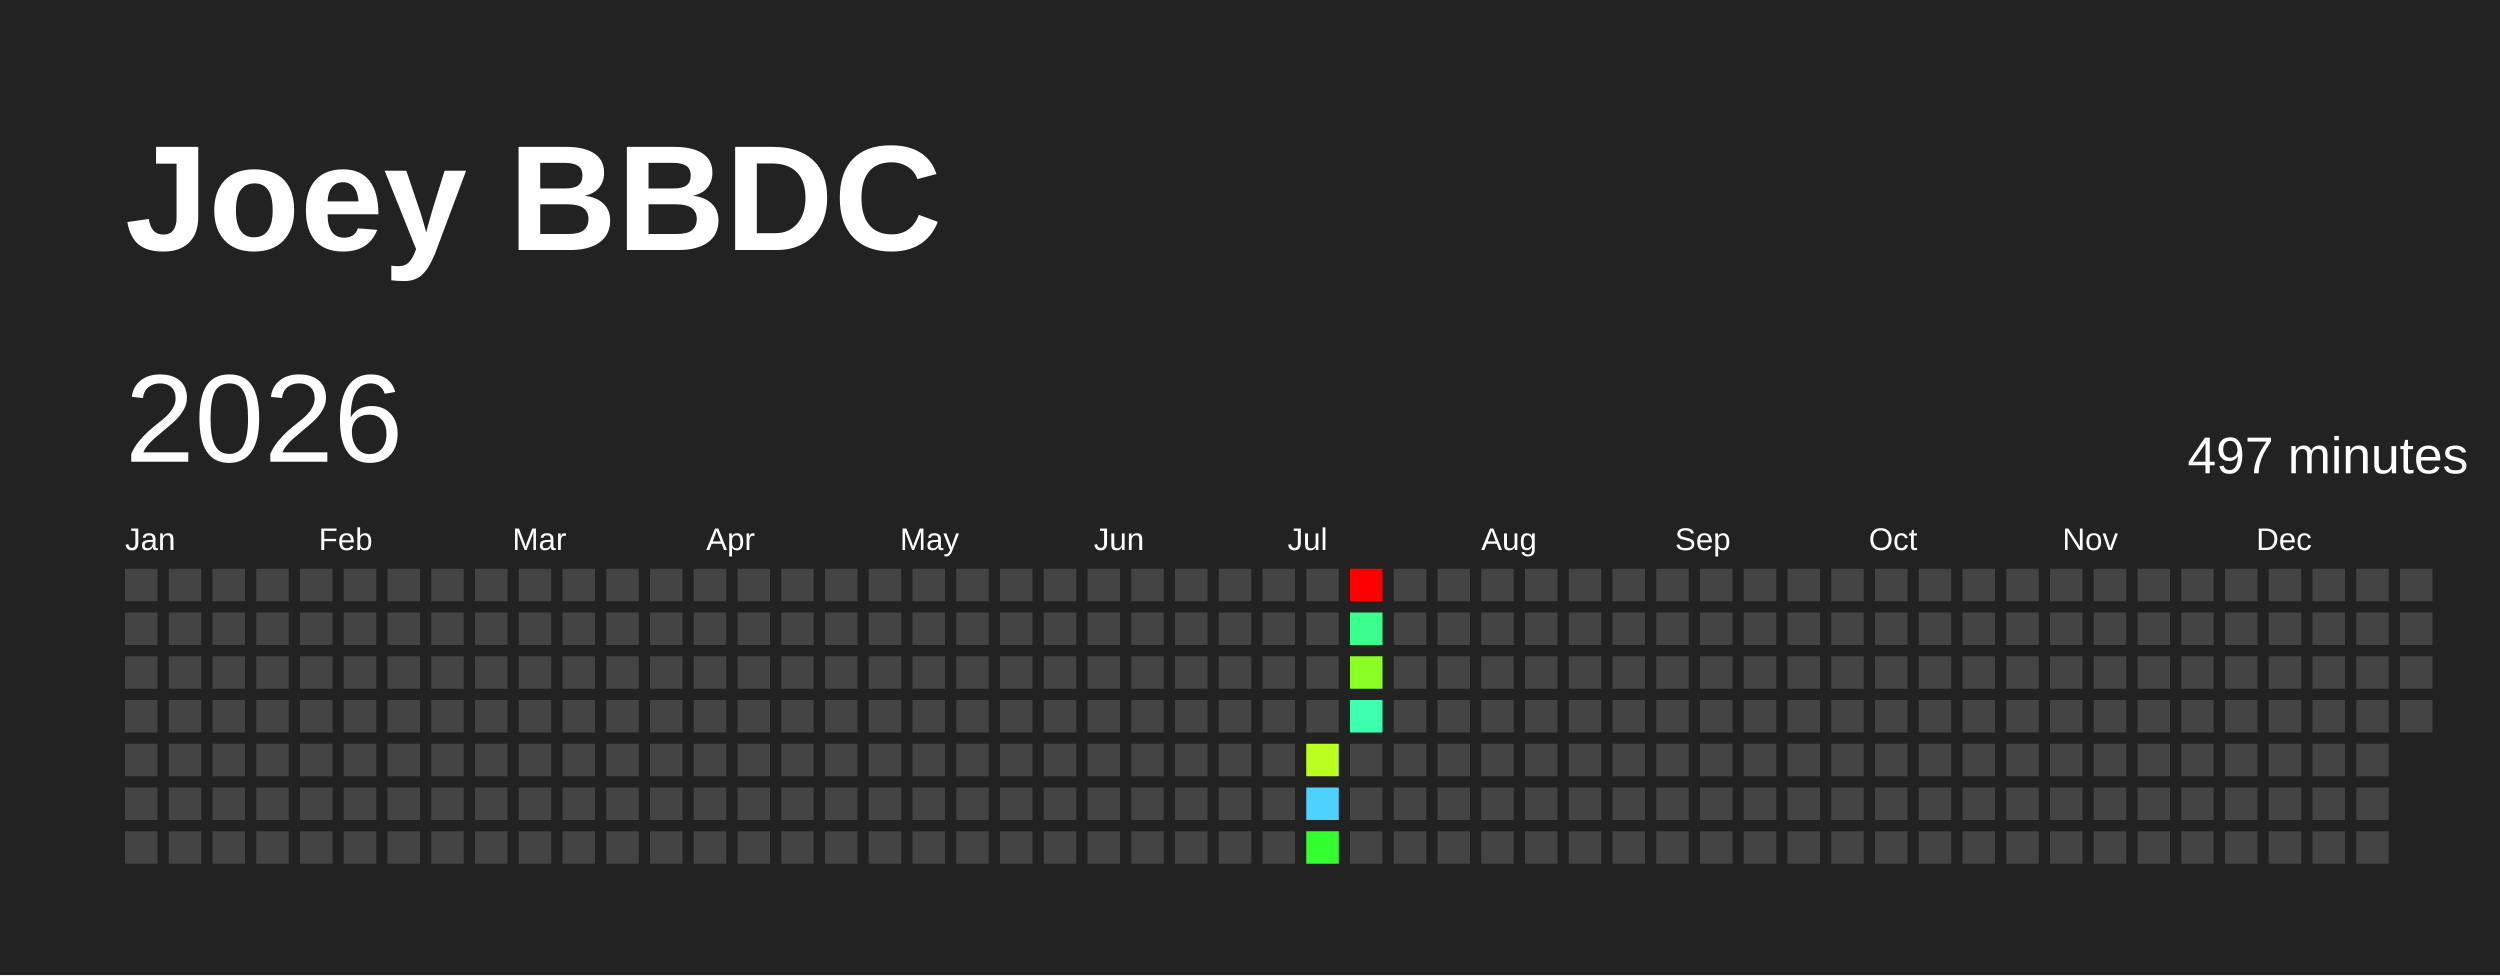
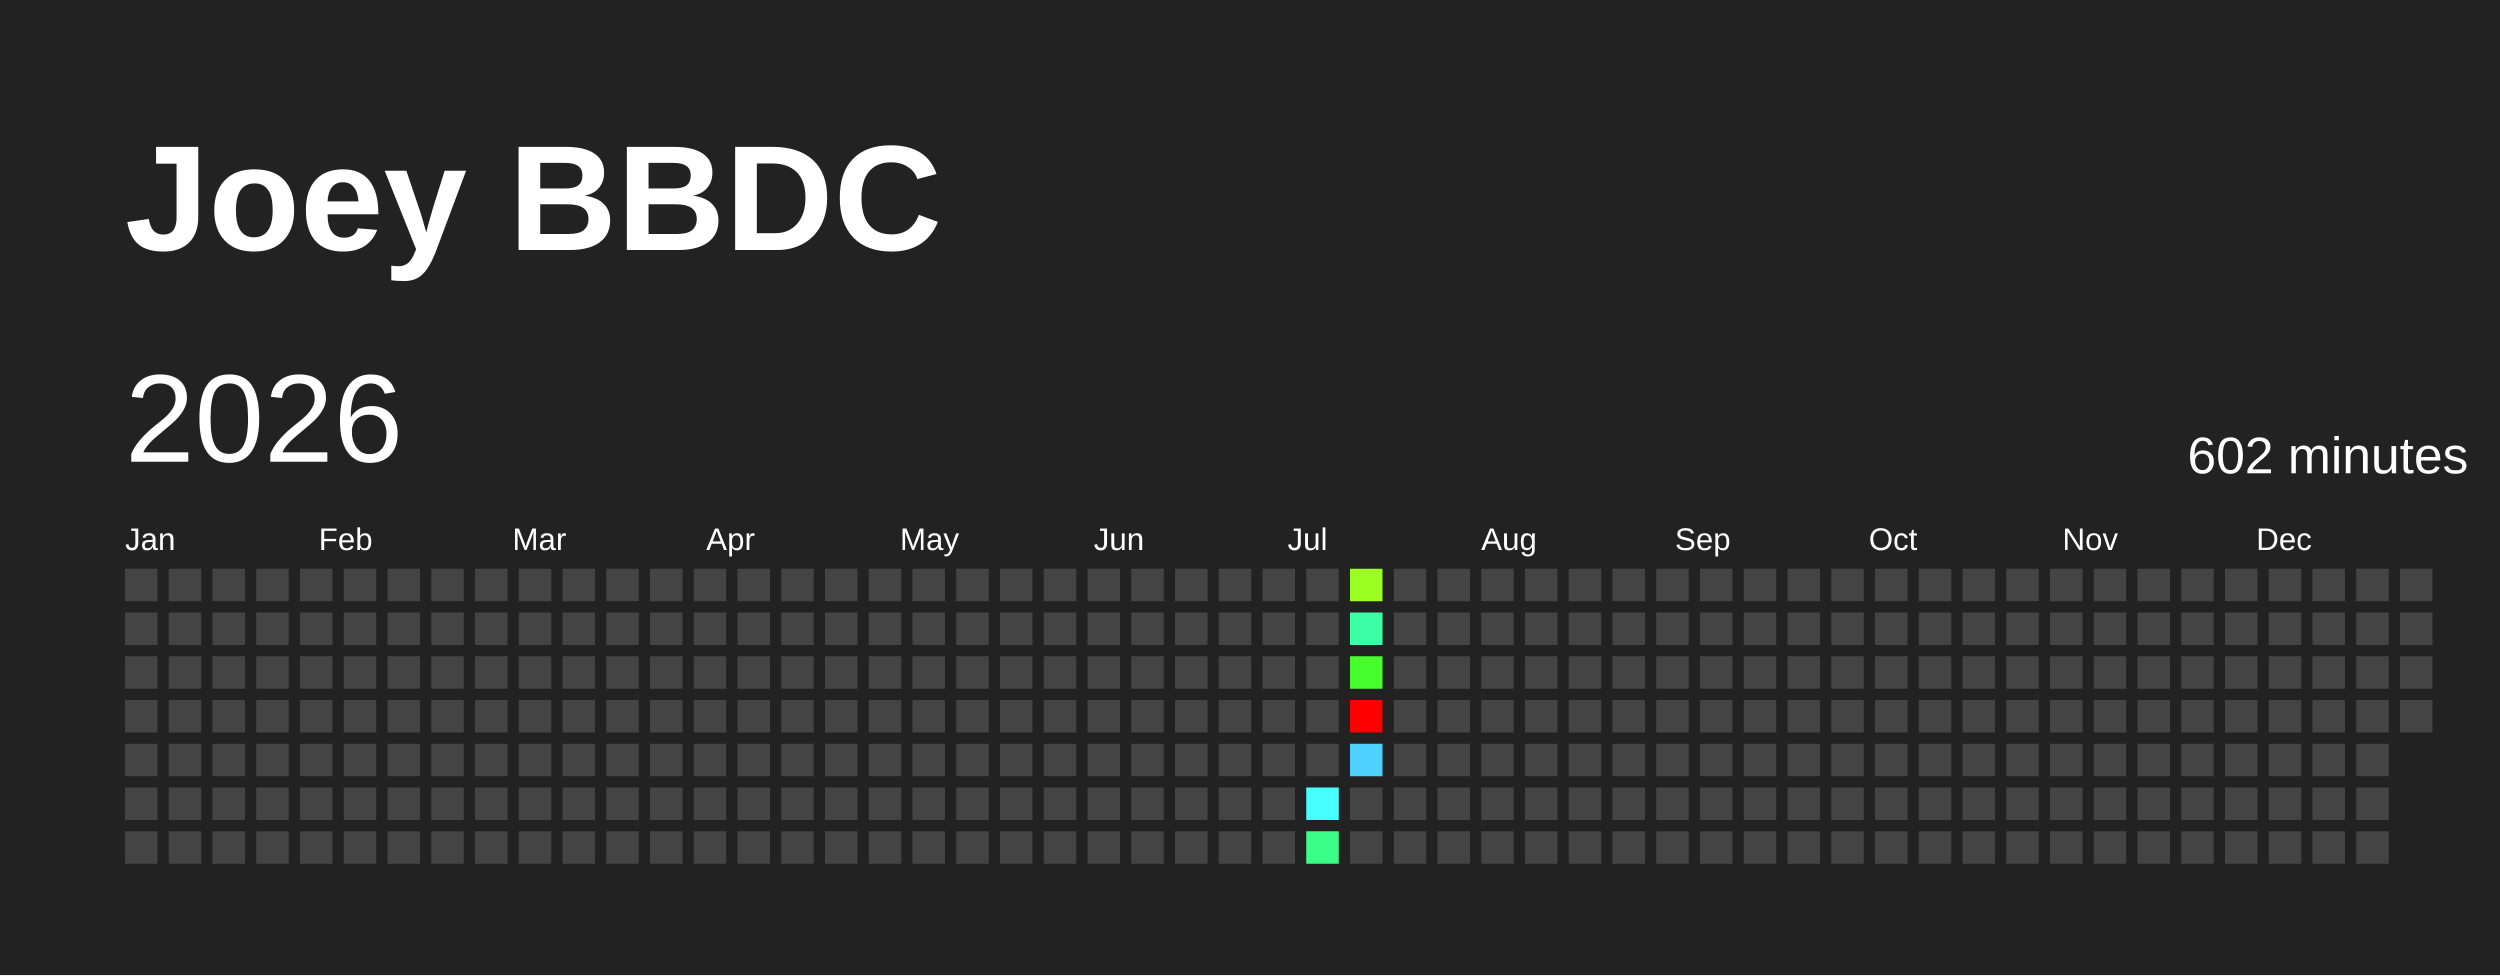
<svg xmlns="http://www.w3.org/2000/svg" baseProfile="full" height="78mm" version="1.1" viewBox="0,0,200,78" width="200mm">
  <defs />
  <rect fill="#222222" height="78" width="200" x="0" y="0" />
  <text fill="#FFFFFF" style="font-size:12px; font-family:Arial; font-weight:bold;" x="10" y="20">Joey BBDC</text>
  <text dominant-baseline="hanging" fill="#FFFFFF" style="font-size:10.0px; font-family:Arial;" x="10" y="30">2026</text>
-   <text dominant-baseline="hanging" fill="#FFFFFF" style="font-size:4.125px; font-family:Arial;" x="175" y="35">497 minutes</text>
+   <text dominant-baseline="hanging" fill="#FFFFFF" style="font-size:4.125px; font-family:Arial;" x="175" y="35">602 minutes</text>
  <text fill="#FFFFFF" style="font-size:2.5px; font-family:Arial" x="10.0" y="44">Jan</text>
  <text fill="#FFFFFF" style="font-size:2.5px; font-family:Arial" x="25.5" y="44">Feb</text>
  <text fill="#FFFFFF" style="font-size:2.5px; font-family:Arial" x="41.0" y="44">Mar</text>
  <text fill="#FFFFFF" style="font-size:2.5px; font-family:Arial" x="56.5" y="44">Apr</text>
  <text fill="#FFFFFF" style="font-size:2.5px; font-family:Arial" x="72.0" y="44">May</text>
  <text fill="#FFFFFF" style="font-size:2.5px; font-family:Arial" x="87.5" y="44">Jun</text>
  <text fill="#FFFFFF" style="font-size:2.5px; font-family:Arial" x="103.0" y="44">Jul</text>
  <text fill="#FFFFFF" style="font-size:2.5px; font-family:Arial" x="118.5" y="44">Aug</text>
  <text fill="#FFFFFF" style="font-size:2.5px; font-family:Arial" x="134.0" y="44">Sep</text>
  <text fill="#FFFFFF" style="font-size:2.5px; font-family:Arial" x="149.5" y="44">Oct</text>
  <text fill="#FFFFFF" style="font-size:2.5px; font-family:Arial" x="165.0" y="44">Nov</text>
  <text fill="#FFFFFF" style="font-size:2.5px; font-family:Arial" x="180.5" y="44">Dec</text>
  <rect fill="#444444" height="2.6" width="2.6" x="10.0" y="45.5" />
  <rect fill="#444444" height="2.6" width="2.6" x="10.0" y="49.0" />
  <rect fill="#444444" height="2.6" width="2.6" x="10.0" y="52.5" />
  <rect fill="#444444" height="2.6" width="2.6" x="10.0" y="56.0" />
  <rect fill="#444444" height="2.6" width="2.6" x="10.0" y="59.5" />
  <rect fill="#444444" height="2.6" width="2.6" x="10.0" y="63.0" />
  <rect fill="#444444" height="2.6" width="2.6" x="10.0" y="66.5" />
  <rect fill="#444444" height="2.6" width="2.6" x="13.5" y="45.5" />
  <rect fill="#444444" height="2.6" width="2.6" x="13.5" y="49.0" />
  <rect fill="#444444" height="2.6" width="2.6" x="13.5" y="52.5" />
  <rect fill="#444444" height="2.6" width="2.6" x="13.5" y="56.0" />
  <rect fill="#444444" height="2.6" width="2.6" x="13.5" y="59.5" />
  <rect fill="#444444" height="2.6" width="2.6" x="13.5" y="63.0" />
  <rect fill="#444444" height="2.6" width="2.6" x="13.5" y="66.5" />
  <rect fill="#444444" height="2.6" width="2.6" x="17.0" y="45.5" />
  <rect fill="#444444" height="2.6" width="2.6" x="17.0" y="49.0" />
  <rect fill="#444444" height="2.6" width="2.6" x="17.0" y="52.5" />
  <rect fill="#444444" height="2.6" width="2.6" x="17.0" y="56.0" />
  <rect fill="#444444" height="2.6" width="2.6" x="17.0" y="59.5" />
  <rect fill="#444444" height="2.6" width="2.6" x="17.0" y="63.0" />
  <rect fill="#444444" height="2.6" width="2.6" x="17.0" y="66.5" />
  <rect fill="#444444" height="2.6" width="2.6" x="20.5" y="45.5" />
  <rect fill="#444444" height="2.6" width="2.6" x="20.5" y="49.0" />
  <rect fill="#444444" height="2.6" width="2.6" x="20.5" y="52.5" />
  <rect fill="#444444" height="2.6" width="2.6" x="20.5" y="56.0" />
  <rect fill="#444444" height="2.6" width="2.6" x="20.5" y="59.5" />
  <rect fill="#444444" height="2.6" width="2.6" x="20.5" y="63.0" />
  <rect fill="#444444" height="2.6" width="2.6" x="20.5" y="66.5" />
  <rect fill="#444444" height="2.6" width="2.6" x="24.0" y="45.5" />
  <rect fill="#444444" height="2.6" width="2.6" x="24.0" y="49.0" />
  <rect fill="#444444" height="2.6" width="2.6" x="24.0" y="52.5" />
  <rect fill="#444444" height="2.6" width="2.6" x="24.0" y="56.0" />
  <rect fill="#444444" height="2.6" width="2.6" x="24.0" y="59.5" />
  <rect fill="#444444" height="2.6" width="2.6" x="24.0" y="63.0" />
  <rect fill="#444444" height="2.6" width="2.6" x="24.0" y="66.5" />
  <rect fill="#444444" height="2.6" width="2.6" x="27.5" y="45.5" />
  <rect fill="#444444" height="2.6" width="2.6" x="27.5" y="49.0" />
  <rect fill="#444444" height="2.6" width="2.6" x="27.5" y="52.5" />
  <rect fill="#444444" height="2.6" width="2.6" x="27.5" y="56.0" />
  <rect fill="#444444" height="2.6" width="2.6" x="27.5" y="59.5" />
  <rect fill="#444444" height="2.6" width="2.6" x="27.5" y="63.0" />
  <rect fill="#444444" height="2.6" width="2.6" x="27.5" y="66.5" />
  <rect fill="#444444" height="2.6" width="2.6" x="31.0" y="45.5" />
  <rect fill="#444444" height="2.6" width="2.6" x="31.0" y="49.0" />
  <rect fill="#444444" height="2.6" width="2.6" x="31.0" y="52.5" />
  <rect fill="#444444" height="2.6" width="2.6" x="31.0" y="56.0" />
  <rect fill="#444444" height="2.6" width="2.6" x="31.0" y="59.5" />
  <rect fill="#444444" height="2.6" width="2.6" x="31.0" y="63.0" />
  <rect fill="#444444" height="2.6" width="2.6" x="31.0" y="66.5" />
  <rect fill="#444444" height="2.6" width="2.6" x="34.5" y="45.5" />
  <rect fill="#444444" height="2.6" width="2.6" x="34.5" y="49.0" />
  <rect fill="#444444" height="2.6" width="2.6" x="34.5" y="52.5" />
  <rect fill="#444444" height="2.6" width="2.6" x="34.5" y="56.0" />
  <rect fill="#444444" height="2.6" width="2.6" x="34.5" y="59.5" />
  <rect fill="#444444" height="2.6" width="2.6" x="34.5" y="63.0" />
  <rect fill="#444444" height="2.6" width="2.6" x="34.5" y="66.5" />
  <rect fill="#444444" height="2.6" width="2.6" x="38.0" y="45.5" />
  <rect fill="#444444" height="2.6" width="2.6" x="38.0" y="49.0" />
  <rect fill="#444444" height="2.6" width="2.6" x="38.0" y="52.5" />
  <rect fill="#444444" height="2.6" width="2.6" x="38.0" y="56.0" />
  <rect fill="#444444" height="2.6" width="2.6" x="38.0" y="59.5" />
  <rect fill="#444444" height="2.6" width="2.6" x="38.0" y="63.0" />
  <rect fill="#444444" height="2.6" width="2.6" x="38.0" y="66.5" />
  <rect fill="#444444" height="2.6" width="2.6" x="41.5" y="45.5" />
  <rect fill="#444444" height="2.6" width="2.6" x="41.5" y="49.0" />
  <rect fill="#444444" height="2.6" width="2.6" x="41.5" y="52.5" />
  <rect fill="#444444" height="2.6" width="2.6" x="41.5" y="56.0" />
  <rect fill="#444444" height="2.6" width="2.6" x="41.5" y="59.5" />
  <rect fill="#444444" height="2.6" width="2.6" x="41.5" y="63.0" />
  <rect fill="#444444" height="2.6" width="2.6" x="41.5" y="66.5" />
  <rect fill="#444444" height="2.6" width="2.6" x="45.0" y="45.5" />
  <rect fill="#444444" height="2.6" width="2.6" x="45.0" y="49.0" />
  <rect fill="#444444" height="2.6" width="2.6" x="45.0" y="52.5" />
  <rect fill="#444444" height="2.6" width="2.6" x="45.0" y="56.0" />
  <rect fill="#444444" height="2.6" width="2.6" x="45.0" y="59.5" />
  <rect fill="#444444" height="2.6" width="2.6" x="45.0" y="63.0" />
  <rect fill="#444444" height="2.6" width="2.6" x="45.0" y="66.5" />
  <rect fill="#444444" height="2.6" width="2.6" x="48.5" y="45.5" />
  <rect fill="#444444" height="2.6" width="2.6" x="48.5" y="49.0" />
  <rect fill="#444444" height="2.6" width="2.6" x="48.5" y="52.5" />
  <rect fill="#444444" height="2.6" width="2.6" x="48.5" y="56.0" />
  <rect fill="#444444" height="2.6" width="2.6" x="48.5" y="59.5" />
  <rect fill="#444444" height="2.6" width="2.6" x="48.5" y="63.0" />
  <rect fill="#444444" height="2.6" width="2.6" x="48.5" y="66.5" />
  <rect fill="#444444" height="2.6" width="2.6" x="52.0" y="45.5" />
  <rect fill="#444444" height="2.6" width="2.6" x="52.0" y="49.0" />
  <rect fill="#444444" height="2.6" width="2.6" x="52.0" y="52.5" />
  <rect fill="#444444" height="2.6" width="2.6" x="52.0" y="56.0" />
  <rect fill="#444444" height="2.6" width="2.6" x="52.0" y="59.5" />
  <rect fill="#444444" height="2.6" width="2.6" x="52.0" y="63.0" />
  <rect fill="#444444" height="2.6" width="2.6" x="52.0" y="66.5" />
  <rect fill="#444444" height="2.6" width="2.6" x="55.5" y="45.5" />
  <rect fill="#444444" height="2.6" width="2.6" x="55.5" y="49.0" />
  <rect fill="#444444" height="2.6" width="2.6" x="55.5" y="52.5" />
  <rect fill="#444444" height="2.6" width="2.6" x="55.5" y="56.0" />
  <rect fill="#444444" height="2.6" width="2.6" x="55.5" y="59.5" />
  <rect fill="#444444" height="2.6" width="2.6" x="55.5" y="63.0" />
  <rect fill="#444444" height="2.6" width="2.6" x="55.5" y="66.5" />
  <rect fill="#444444" height="2.6" width="2.6" x="59.0" y="45.5" />
  <rect fill="#444444" height="2.6" width="2.6" x="59.0" y="49.0" />
  <rect fill="#444444" height="2.6" width="2.6" x="59.0" y="52.5" />
  <rect fill="#444444" height="2.6" width="2.6" x="59.0" y="56.0" />
  <rect fill="#444444" height="2.6" width="2.6" x="59.0" y="59.5" />
  <rect fill="#444444" height="2.6" width="2.6" x="59.0" y="63.0" />
  <rect fill="#444444" height="2.6" width="2.6" x="59.0" y="66.5" />
  <rect fill="#444444" height="2.6" width="2.6" x="62.5" y="45.5" />
  <rect fill="#444444" height="2.6" width="2.6" x="62.5" y="49.0" />
  <rect fill="#444444" height="2.6" width="2.6" x="62.5" y="52.5" />
  <rect fill="#444444" height="2.6" width="2.6" x="62.5" y="56.0" />
  <rect fill="#444444" height="2.6" width="2.6" x="62.5" y="59.5" />
  <rect fill="#444444" height="2.6" width="2.6" x="62.5" y="63.0" />
  <rect fill="#444444" height="2.6" width="2.6" x="62.5" y="66.5" />
  <rect fill="#444444" height="2.6" width="2.6" x="66.0" y="45.5" />
  <rect fill="#444444" height="2.6" width="2.6" x="66.0" y="49.0" />
  <rect fill="#444444" height="2.6" width="2.6" x="66.0" y="52.5" />
  <rect fill="#444444" height="2.6" width="2.6" x="66.0" y="56.0" />
  <rect fill="#444444" height="2.6" width="2.6" x="66.0" y="59.5" />
  <rect fill="#444444" height="2.6" width="2.6" x="66.0" y="63.0" />
  <rect fill="#444444" height="2.6" width="2.6" x="66.0" y="66.5" />
  <rect fill="#444444" height="2.6" width="2.6" x="69.5" y="45.5" />
  <rect fill="#444444" height="2.6" width="2.6" x="69.5" y="49.0" />
  <rect fill="#444444" height="2.6" width="2.6" x="69.5" y="52.5" />
  <rect fill="#444444" height="2.6" width="2.6" x="69.5" y="56.0" />
  <rect fill="#444444" height="2.6" width="2.6" x="69.5" y="59.5" />
  <rect fill="#444444" height="2.6" width="2.6" x="69.5" y="63.0" />
  <rect fill="#444444" height="2.6" width="2.6" x="69.5" y="66.5" />
  <rect fill="#444444" height="2.6" width="2.6" x="73.0" y="45.5" />
  <rect fill="#444444" height="2.6" width="2.6" x="73.0" y="49.0" />
  <rect fill="#444444" height="2.6" width="2.6" x="73.0" y="52.5" />
  <rect fill="#444444" height="2.6" width="2.6" x="73.0" y="56.0" />
  <rect fill="#444444" height="2.6" width="2.6" x="73.0" y="59.5" />
  <rect fill="#444444" height="2.6" width="2.6" x="73.0" y="63.0" />
  <rect fill="#444444" height="2.6" width="2.6" x="73.0" y="66.5" />
  <rect fill="#444444" height="2.6" width="2.6" x="76.5" y="45.5" />
  <rect fill="#444444" height="2.6" width="2.6" x="76.5" y="49.0" />
  <rect fill="#444444" height="2.6" width="2.6" x="76.5" y="52.5" />
  <rect fill="#444444" height="2.6" width="2.6" x="76.5" y="56.0" />
  <rect fill="#444444" height="2.6" width="2.6" x="76.5" y="59.5" />
  <rect fill="#444444" height="2.6" width="2.6" x="76.5" y="63.0" />
  <rect fill="#444444" height="2.6" width="2.6" x="76.5" y="66.5" />
  <rect fill="#444444" height="2.6" width="2.6" x="80.0" y="45.5" />
  <rect fill="#444444" height="2.6" width="2.6" x="80.0" y="49.0" />
  <rect fill="#444444" height="2.6" width="2.6" x="80.0" y="52.5" />
  <rect fill="#444444" height="2.6" width="2.6" x="80.0" y="56.0" />
  <rect fill="#444444" height="2.6" width="2.6" x="80.0" y="59.5" />
  <rect fill="#444444" height="2.6" width="2.6" x="80.0" y="63.0" />
  <rect fill="#444444" height="2.6" width="2.6" x="80.0" y="66.5" />
  <rect fill="#444444" height="2.6" width="2.6" x="83.5" y="45.5" />
  <rect fill="#444444" height="2.6" width="2.6" x="83.5" y="49.0" />
  <rect fill="#444444" height="2.6" width="2.6" x="83.5" y="52.5" />
  <rect fill="#444444" height="2.6" width="2.6" x="83.5" y="56.0" />
  <rect fill="#444444" height="2.6" width="2.6" x="83.5" y="59.5" />
  <rect fill="#444444" height="2.6" width="2.6" x="83.5" y="63.0" />
  <rect fill="#444444" height="2.6" width="2.6" x="83.5" y="66.5" />
  <rect fill="#444444" height="2.6" width="2.6" x="87.0" y="45.5" />
  <rect fill="#444444" height="2.6" width="2.6" x="87.0" y="49.0" />
  <rect fill="#444444" height="2.6" width="2.6" x="87.0" y="52.5" />
  <rect fill="#444444" height="2.6" width="2.6" x="87.0" y="56.0" />
  <rect fill="#444444" height="2.6" width="2.6" x="87.0" y="59.5" />
  <rect fill="#444444" height="2.6" width="2.6" x="87.0" y="63.0" />
  <rect fill="#444444" height="2.6" width="2.6" x="87.0" y="66.5" />
  <rect fill="#444444" height="2.6" width="2.6" x="90.5" y="45.5" />
  <rect fill="#444444" height="2.6" width="2.6" x="90.5" y="49.0" />
  <rect fill="#444444" height="2.6" width="2.6" x="90.5" y="52.5" />
  <rect fill="#444444" height="2.6" width="2.6" x="90.5" y="56.0" />
  <rect fill="#444444" height="2.6" width="2.6" x="90.5" y="59.5" />
  <rect fill="#444444" height="2.6" width="2.6" x="90.5" y="63.0" />
  <rect fill="#444444" height="2.6" width="2.6" x="90.5" y="66.5" />
  <rect fill="#444444" height="2.6" width="2.6" x="94.0" y="45.5" />
  <rect fill="#444444" height="2.6" width="2.6" x="94.0" y="49.0" />
  <rect fill="#444444" height="2.6" width="2.6" x="94.0" y="52.5" />
  <rect fill="#444444" height="2.6" width="2.6" x="94.0" y="56.0" />
  <rect fill="#444444" height="2.6" width="2.6" x="94.0" y="59.5" />
  <rect fill="#444444" height="2.6" width="2.6" x="94.0" y="63.0" />
  <rect fill="#444444" height="2.6" width="2.6" x="94.0" y="66.5" />
  <rect fill="#444444" height="2.6" width="2.6" x="97.5" y="45.5" />
  <rect fill="#444444" height="2.6" width="2.6" x="97.5" y="49.0" />
  <rect fill="#444444" height="2.6" width="2.6" x="97.5" y="52.5" />
  <rect fill="#444444" height="2.6" width="2.6" x="97.5" y="56.0" />
  <rect fill="#444444" height="2.6" width="2.6" x="97.5" y="59.5" />
  <rect fill="#444444" height="2.6" width="2.6" x="97.5" y="63.0" />
  <rect fill="#444444" height="2.6" width="2.6" x="97.5" y="66.5" />
  <rect fill="#444444" height="2.6" width="2.6" x="101.0" y="45.5" />
  <rect fill="#444444" height="2.6" width="2.6" x="101.0" y="49.0" />
  <rect fill="#444444" height="2.6" width="2.6" x="101.0" y="52.5" />
  <rect fill="#444444" height="2.6" width="2.6" x="101.0" y="56.0" />
  <rect fill="#444444" height="2.6" width="2.6" x="101.0" y="59.5" />
  <rect fill="#444444" height="2.6" width="2.6" x="101.0" y="63.0" />
  <rect fill="#444444" height="2.6" width="2.6" x="101.0" y="66.5" />
  <rect fill="#444444" height="2.6" width="2.6" x="104.5" y="45.5" />
  <rect fill="#444444" height="2.6" width="2.6" x="104.5" y="49.0" />
  <rect fill="#444444" height="2.6" width="2.6" x="104.5" y="52.5" />
  <rect fill="#444444" height="2.6" width="2.6" x="104.5" y="56.0" />
-   <rect fill="#baff1f" height="2.6" width="2.6" x="104.5" y="59.5" />
-   <rect fill="#4dd2ff" height="2.6" width="2.6" x="104.5" y="63.0" />
-   <rect fill="#33ff2f" height="2.6" width="2.6" x="104.5" y="66.5" />
-   <rect fill="red" height="2.6" width="2.6" x="108.0" y="45.5" />
-   <rect fill="#3aff8e" height="2.6" width="2.6" x="108.0" y="49.0" />
-   <rect fill="#8aff24" height="2.6" width="2.6" x="108.0" y="52.5" />
-   <rect fill="#3dffae" height="2.6" width="2.6" x="108.0" y="56.0" />
-   <rect fill="#444444" height="2.6" width="2.6" x="108.0" y="59.5" />
+   <rect fill="#444444" height="2.6" width="2.6" x="104.5" y="59.5" />
+   <rect fill="#47ffff" height="2.6" width="2.6" x="104.5" y="63.0" />
+   <rect fill="#39ff87" height="2.6" width="2.6" x="104.5" y="66.5" />
+   <rect fill="#9cff22" height="2.6" width="2.6" x="108.0" y="45.5" />
+   <rect fill="#3cffa5" height="2.6" width="2.6" x="108.0" y="49.0" />
+   <rect fill="#46ff2c" height="2.6" width="2.6" x="108.0" y="52.5" />
+   <rect fill="red" height="2.6" width="2.6" x="108.0" y="56.0" />
+   <rect fill="#4dd2ff" height="2.6" width="2.6" x="108.0" y="59.5" />
  <rect fill="#444444" height="2.6" width="2.6" x="108.0" y="63.0" />
  <rect fill="#444444" height="2.6" width="2.6" x="108.0" y="66.5" />
  <rect fill="#444444" height="2.6" width="2.6" x="111.5" y="45.5" />
  <rect fill="#444444" height="2.6" width="2.6" x="111.5" y="49.0" />
  <rect fill="#444444" height="2.6" width="2.6" x="111.5" y="52.5" />
  <rect fill="#444444" height="2.6" width="2.6" x="111.5" y="56.0" />
  <rect fill="#444444" height="2.6" width="2.6" x="111.5" y="59.5" />
  <rect fill="#444444" height="2.6" width="2.6" x="111.5" y="63.0" />
  <rect fill="#444444" height="2.6" width="2.6" x="111.5" y="66.5" />
  <rect fill="#444444" height="2.6" width="2.6" x="115.0" y="45.5" />
  <rect fill="#444444" height="2.6" width="2.6" x="115.0" y="49.0" />
  <rect fill="#444444" height="2.6" width="2.6" x="115.0" y="52.5" />
  <rect fill="#444444" height="2.6" width="2.6" x="115.0" y="56.0" />
  <rect fill="#444444" height="2.6" width="2.6" x="115.0" y="59.5" />
  <rect fill="#444444" height="2.6" width="2.6" x="115.0" y="63.0" />
  <rect fill="#444444" height="2.6" width="2.6" x="115.0" y="66.5" />
  <rect fill="#444444" height="2.6" width="2.6" x="118.5" y="45.5" />
  <rect fill="#444444" height="2.6" width="2.6" x="118.5" y="49.0" />
  <rect fill="#444444" height="2.6" width="2.6" x="118.5" y="52.5" />
  <rect fill="#444444" height="2.6" width="2.6" x="118.5" y="56.0" />
  <rect fill="#444444" height="2.6" width="2.6" x="118.5" y="59.5" />
  <rect fill="#444444" height="2.6" width="2.6" x="118.5" y="63.0" />
  <rect fill="#444444" height="2.6" width="2.6" x="118.5" y="66.5" />
  <rect fill="#444444" height="2.6" width="2.6" x="122.0" y="45.5" />
  <rect fill="#444444" height="2.6" width="2.6" x="122.0" y="49.0" />
  <rect fill="#444444" height="2.6" width="2.6" x="122.0" y="52.5" />
  <rect fill="#444444" height="2.6" width="2.6" x="122.0" y="56.0" />
  <rect fill="#444444" height="2.6" width="2.6" x="122.0" y="59.5" />
  <rect fill="#444444" height="2.6" width="2.6" x="122.0" y="63.0" />
  <rect fill="#444444" height="2.6" width="2.6" x="122.0" y="66.5" />
  <rect fill="#444444" height="2.6" width="2.6" x="125.5" y="45.5" />
  <rect fill="#444444" height="2.6" width="2.6" x="125.5" y="49.0" />
  <rect fill="#444444" height="2.6" width="2.6" x="125.5" y="52.5" />
  <rect fill="#444444" height="2.6" width="2.6" x="125.5" y="56.0" />
  <rect fill="#444444" height="2.6" width="2.6" x="125.5" y="59.5" />
  <rect fill="#444444" height="2.6" width="2.6" x="125.5" y="63.0" />
  <rect fill="#444444" height="2.6" width="2.6" x="125.5" y="66.5" />
  <rect fill="#444444" height="2.6" width="2.6" x="129.0" y="45.5" />
  <rect fill="#444444" height="2.6" width="2.6" x="129.0" y="49.0" />
  <rect fill="#444444" height="2.6" width="2.6" x="129.0" y="52.5" />
  <rect fill="#444444" height="2.6" width="2.6" x="129.0" y="56.0" />
  <rect fill="#444444" height="2.6" width="2.6" x="129.0" y="59.5" />
  <rect fill="#444444" height="2.6" width="2.6" x="129.0" y="63.0" />
  <rect fill="#444444" height="2.6" width="2.6" x="129.0" y="66.5" />
  <rect fill="#444444" height="2.6" width="2.6" x="132.5" y="45.5" />
  <rect fill="#444444" height="2.6" width="2.6" x="132.5" y="49.0" />
  <rect fill="#444444" height="2.6" width="2.6" x="132.5" y="52.5" />
  <rect fill="#444444" height="2.6" width="2.6" x="132.5" y="56.0" />
  <rect fill="#444444" height="2.6" width="2.6" x="132.5" y="59.5" />
  <rect fill="#444444" height="2.6" width="2.6" x="132.5" y="63.0" />
  <rect fill="#444444" height="2.6" width="2.6" x="132.5" y="66.5" />
  <rect fill="#444444" height="2.6" width="2.6" x="136.0" y="45.5" />
  <rect fill="#444444" height="2.6" width="2.6" x="136.0" y="49.0" />
  <rect fill="#444444" height="2.6" width="2.6" x="136.0" y="52.5" />
  <rect fill="#444444" height="2.6" width="2.6" x="136.0" y="56.0" />
  <rect fill="#444444" height="2.6" width="2.6" x="136.0" y="59.5" />
  <rect fill="#444444" height="2.6" width="2.6" x="136.0" y="63.0" />
  <rect fill="#444444" height="2.6" width="2.6" x="136.0" y="66.5" />
  <rect fill="#444444" height="2.6" width="2.6" x="139.5" y="45.5" />
  <rect fill="#444444" height="2.6" width="2.6" x="139.5" y="49.0" />
  <rect fill="#444444" height="2.6" width="2.6" x="139.5" y="52.5" />
  <rect fill="#444444" height="2.6" width="2.6" x="139.5" y="56.0" />
  <rect fill="#444444" height="2.6" width="2.6" x="139.5" y="59.5" />
  <rect fill="#444444" height="2.6" width="2.6" x="139.5" y="63.0" />
  <rect fill="#444444" height="2.6" width="2.6" x="139.5" y="66.5" />
  <rect fill="#444444" height="2.6" width="2.6" x="143.0" y="45.5" />
  <rect fill="#444444" height="2.6" width="2.6" x="143.0" y="49.0" />
  <rect fill="#444444" height="2.6" width="2.6" x="143.0" y="52.5" />
  <rect fill="#444444" height="2.6" width="2.6" x="143.0" y="56.0" />
  <rect fill="#444444" height="2.6" width="2.6" x="143.0" y="59.5" />
  <rect fill="#444444" height="2.6" width="2.6" x="143.0" y="63.0" />
  <rect fill="#444444" height="2.6" width="2.6" x="143.0" y="66.5" />
  <rect fill="#444444" height="2.6" width="2.6" x="146.5" y="45.5" />
  <rect fill="#444444" height="2.6" width="2.6" x="146.5" y="49.0" />
  <rect fill="#444444" height="2.6" width="2.6" x="146.5" y="52.5" />
  <rect fill="#444444" height="2.6" width="2.6" x="146.5" y="56.0" />
  <rect fill="#444444" height="2.6" width="2.6" x="146.5" y="59.5" />
  <rect fill="#444444" height="2.6" width="2.6" x="146.5" y="63.0" />
  <rect fill="#444444" height="2.6" width="2.6" x="146.5" y="66.5" />
  <rect fill="#444444" height="2.6" width="2.6" x="150.0" y="45.5" />
  <rect fill="#444444" height="2.6" width="2.6" x="150.0" y="49.0" />
  <rect fill="#444444" height="2.6" width="2.6" x="150.0" y="52.5" />
  <rect fill="#444444" height="2.6" width="2.6" x="150.0" y="56.0" />
  <rect fill="#444444" height="2.6" width="2.6" x="150.0" y="59.5" />
  <rect fill="#444444" height="2.6" width="2.6" x="150.0" y="63.0" />
  <rect fill="#444444" height="2.6" width="2.6" x="150.0" y="66.5" />
  <rect fill="#444444" height="2.6" width="2.6" x="153.5" y="45.5" />
  <rect fill="#444444" height="2.6" width="2.6" x="153.5" y="49.0" />
  <rect fill="#444444" height="2.6" width="2.6" x="153.5" y="52.5" />
  <rect fill="#444444" height="2.6" width="2.6" x="153.5" y="56.0" />
  <rect fill="#444444" height="2.6" width="2.6" x="153.5" y="59.5" />
  <rect fill="#444444" height="2.6" width="2.6" x="153.5" y="63.0" />
  <rect fill="#444444" height="2.6" width="2.6" x="153.5" y="66.5" />
  <rect fill="#444444" height="2.6" width="2.6" x="157.0" y="45.5" />
  <rect fill="#444444" height="2.6" width="2.6" x="157.0" y="49.0" />
  <rect fill="#444444" height="2.6" width="2.6" x="157.0" y="52.5" />
  <rect fill="#444444" height="2.6" width="2.6" x="157.0" y="56.0" />
  <rect fill="#444444" height="2.6" width="2.6" x="157.0" y="59.5" />
  <rect fill="#444444" height="2.6" width="2.6" x="157.0" y="63.0" />
  <rect fill="#444444" height="2.6" width="2.6" x="157.0" y="66.5" />
  <rect fill="#444444" height="2.6" width="2.6" x="160.5" y="45.5" />
  <rect fill="#444444" height="2.6" width="2.6" x="160.5" y="49.0" />
  <rect fill="#444444" height="2.6" width="2.6" x="160.5" y="52.5" />
  <rect fill="#444444" height="2.6" width="2.6" x="160.5" y="56.0" />
  <rect fill="#444444" height="2.6" width="2.6" x="160.5" y="59.5" />
  <rect fill="#444444" height="2.6" width="2.6" x="160.5" y="63.0" />
  <rect fill="#444444" height="2.6" width="2.6" x="160.5" y="66.5" />
  <rect fill="#444444" height="2.6" width="2.6" x="164.0" y="45.5" />
  <rect fill="#444444" height="2.6" width="2.6" x="164.0" y="49.0" />
  <rect fill="#444444" height="2.6" width="2.6" x="164.0" y="52.5" />
  <rect fill="#444444" height="2.6" width="2.6" x="164.0" y="56.0" />
  <rect fill="#444444" height="2.6" width="2.6" x="164.0" y="59.5" />
  <rect fill="#444444" height="2.6" width="2.6" x="164.0" y="63.0" />
  <rect fill="#444444" height="2.6" width="2.6" x="164.0" y="66.5" />
  <rect fill="#444444" height="2.6" width="2.6" x="167.5" y="45.5" />
  <rect fill="#444444" height="2.6" width="2.6" x="167.5" y="49.0" />
  <rect fill="#444444" height="2.6" width="2.6" x="167.5" y="52.5" />
  <rect fill="#444444" height="2.6" width="2.6" x="167.5" y="56.0" />
  <rect fill="#444444" height="2.6" width="2.6" x="167.5" y="59.5" />
  <rect fill="#444444" height="2.6" width="2.6" x="167.5" y="63.0" />
  <rect fill="#444444" height="2.6" width="2.6" x="167.5" y="66.5" />
  <rect fill="#444444" height="2.6" width="2.6" x="171.0" y="45.5" />
  <rect fill="#444444" height="2.6" width="2.6" x="171.0" y="49.0" />
  <rect fill="#444444" height="2.6" width="2.6" x="171.0" y="52.5" />
  <rect fill="#444444" height="2.6" width="2.6" x="171.0" y="56.0" />
  <rect fill="#444444" height="2.6" width="2.6" x="171.0" y="59.5" />
  <rect fill="#444444" height="2.6" width="2.6" x="171.0" y="63.0" />
  <rect fill="#444444" height="2.6" width="2.6" x="171.0" y="66.5" />
  <rect fill="#444444" height="2.6" width="2.6" x="174.5" y="45.5" />
  <rect fill="#444444" height="2.6" width="2.6" x="174.5" y="49.0" />
  <rect fill="#444444" height="2.6" width="2.6" x="174.5" y="52.5" />
  <rect fill="#444444" height="2.6" width="2.6" x="174.5" y="56.0" />
  <rect fill="#444444" height="2.6" width="2.6" x="174.5" y="59.5" />
  <rect fill="#444444" height="2.6" width="2.6" x="174.5" y="63.0" />
  <rect fill="#444444" height="2.6" width="2.6" x="174.5" y="66.5" />
  <rect fill="#444444" height="2.6" width="2.6" x="178.0" y="45.5" />
  <rect fill="#444444" height="2.6" width="2.6" x="178.0" y="49.0" />
  <rect fill="#444444" height="2.6" width="2.6" x="178.0" y="52.5" />
  <rect fill="#444444" height="2.6" width="2.6" x="178.0" y="56.0" />
  <rect fill="#444444" height="2.6" width="2.6" x="178.0" y="59.5" />
  <rect fill="#444444" height="2.6" width="2.6" x="178.0" y="63.0" />
  <rect fill="#444444" height="2.6" width="2.6" x="178.0" y="66.5" />
  <rect fill="#444444" height="2.6" width="2.6" x="181.5" y="45.5" />
  <rect fill="#444444" height="2.6" width="2.6" x="181.5" y="49.0" />
  <rect fill="#444444" height="2.6" width="2.6" x="181.5" y="52.5" />
  <rect fill="#444444" height="2.6" width="2.6" x="181.5" y="56.0" />
  <rect fill="#444444" height="2.6" width="2.6" x="181.5" y="59.5" />
  <rect fill="#444444" height="2.6" width="2.6" x="181.5" y="63.0" />
  <rect fill="#444444" height="2.6" width="2.6" x="181.5" y="66.5" />
  <rect fill="#444444" height="2.6" width="2.6" x="185.0" y="45.5" />
  <rect fill="#444444" height="2.6" width="2.6" x="185.0" y="49.0" />
  <rect fill="#444444" height="2.6" width="2.6" x="185.0" y="52.5" />
  <rect fill="#444444" height="2.6" width="2.6" x="185.0" y="56.0" />
  <rect fill="#444444" height="2.6" width="2.6" x="185.0" y="59.5" />
  <rect fill="#444444" height="2.6" width="2.6" x="185.0" y="63.0" />
  <rect fill="#444444" height="2.6" width="2.6" x="185.0" y="66.5" />
  <rect fill="#444444" height="2.6" width="2.6" x="188.5" y="45.5" />
  <rect fill="#444444" height="2.6" width="2.6" x="188.5" y="49.0" />
  <rect fill="#444444" height="2.6" width="2.6" x="188.5" y="52.5" />
  <rect fill="#444444" height="2.6" width="2.6" x="188.5" y="56.0" />
  <rect fill="#444444" height="2.6" width="2.6" x="188.5" y="59.5" />
  <rect fill="#444444" height="2.6" width="2.6" x="188.5" y="63.0" />
  <rect fill="#444444" height="2.6" width="2.6" x="188.5" y="66.5" />
  <rect fill="#444444" height="2.6" width="2.6" x="192.0" y="45.5" />
  <rect fill="#444444" height="2.6" width="2.6" x="192.0" y="49.0" />
  <rect fill="#444444" height="2.6" width="2.6" x="192.0" y="52.5" />
  <rect fill="#444444" height="2.6" width="2.6" x="192.0" y="56.0" />
</svg>
